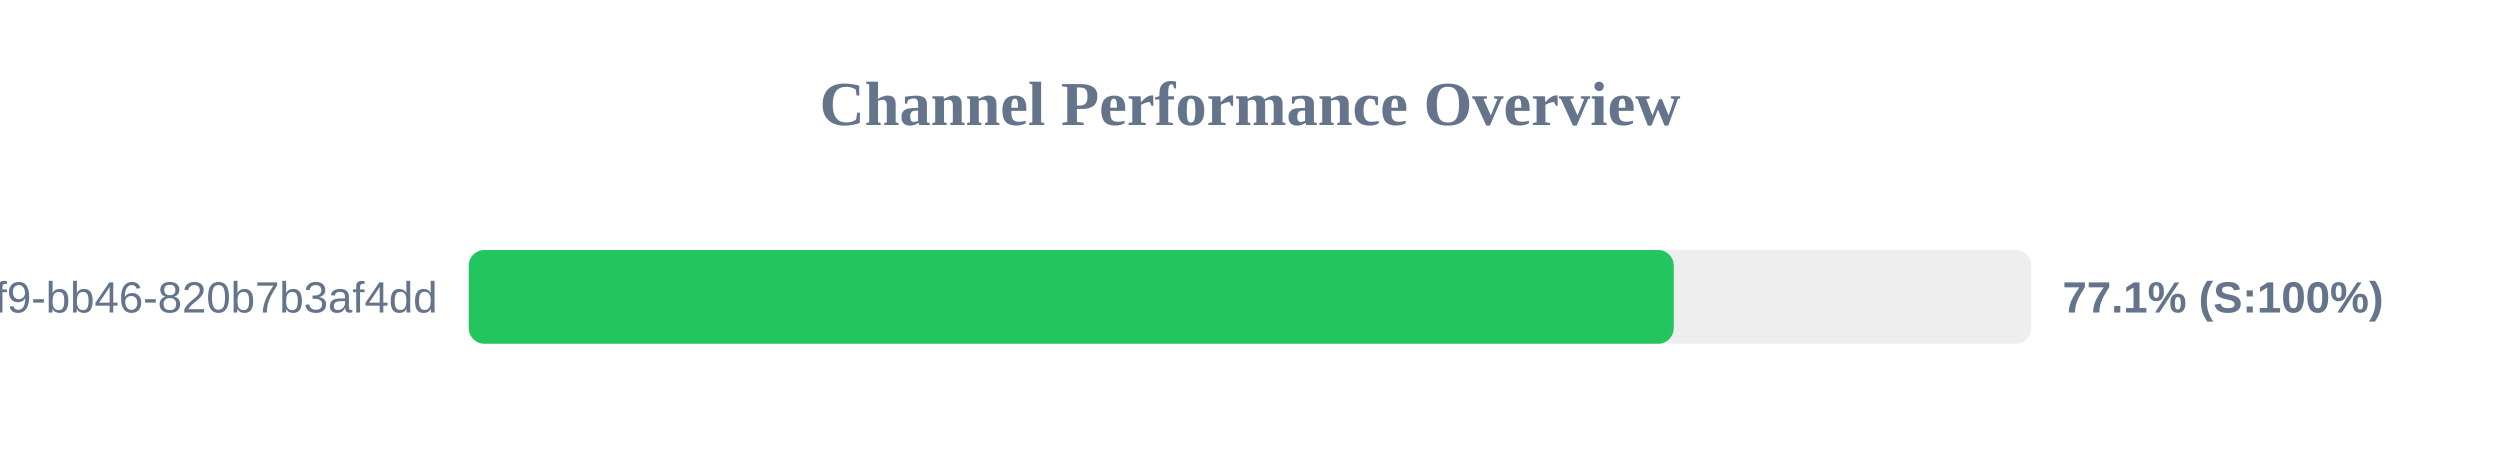
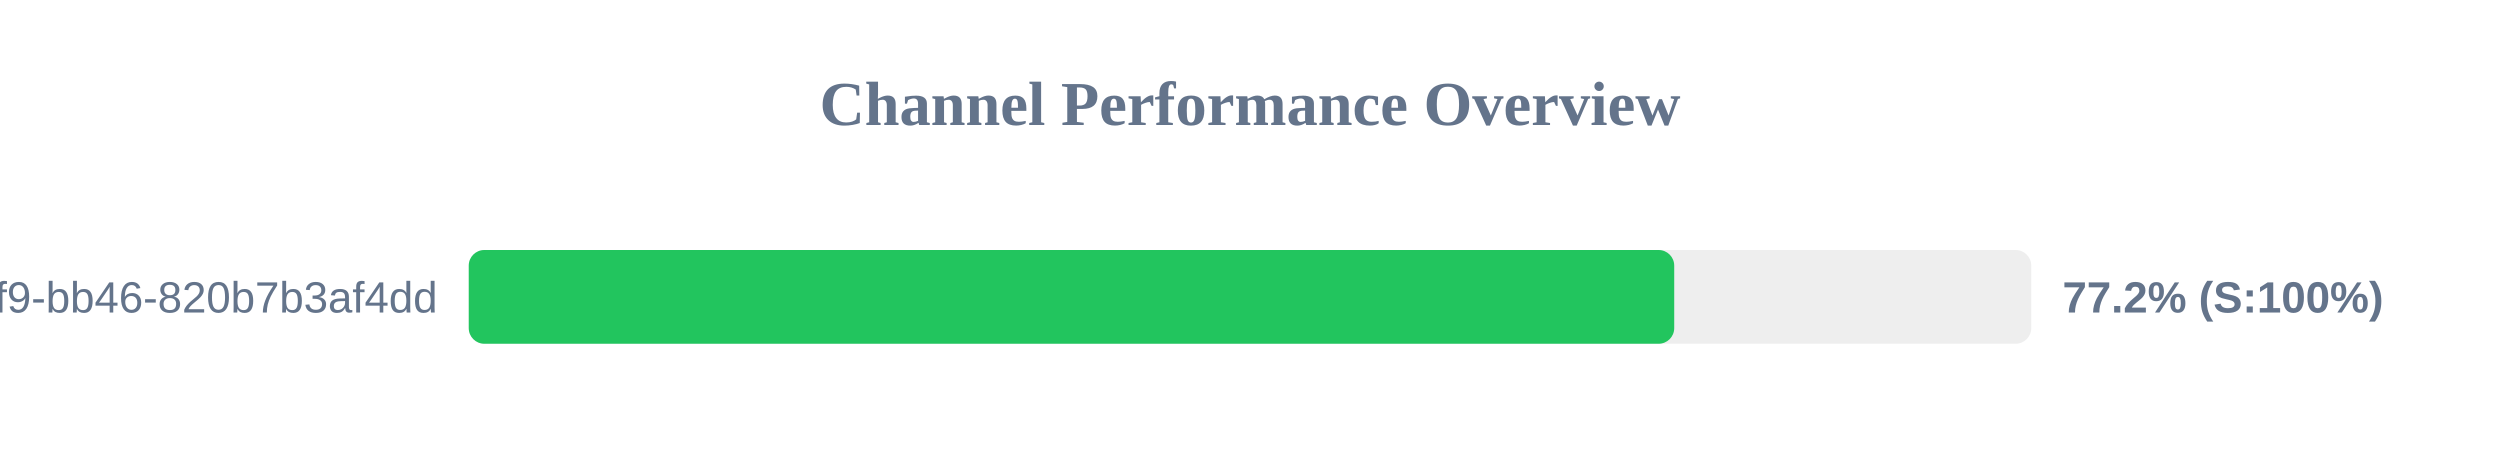
<svg xmlns="http://www.w3.org/2000/svg" width="800" height="150" version="1.1">
  <style>
        .row { font: 14px Arial; fill: #64748b; }
        .score { font: bold 14px Arial; fill: #64748b; }
    </style>
  <text x="400" y="40" text-anchor="middle" font-size="20px" font-weight="bold" fill="#64748b">Channel Performance Overview</text>
  <rect x="150" y="80" width="500" height="30" fill="#eee" rx="5" />
-   <rect x="150" y="80" width="385.6" height="30" fill="#22c55e" rx="5" />
+   <rect x="150" y="80" width="385.75" height="30" fill="#22c55e" rx="5" />
  <text x="140" y="100" text-anchor="end" class="row">?uuid=80b2ac81-ba69-41f9-bb46-820b7b3af4dd</text>
-   <text x="660" y="100" text-anchor="start" class="score">77.1% (S:100%)</text>
+   <text x="660" y="100" text-anchor="start" class="score">77.2% (S:100%)</text>
</svg>
